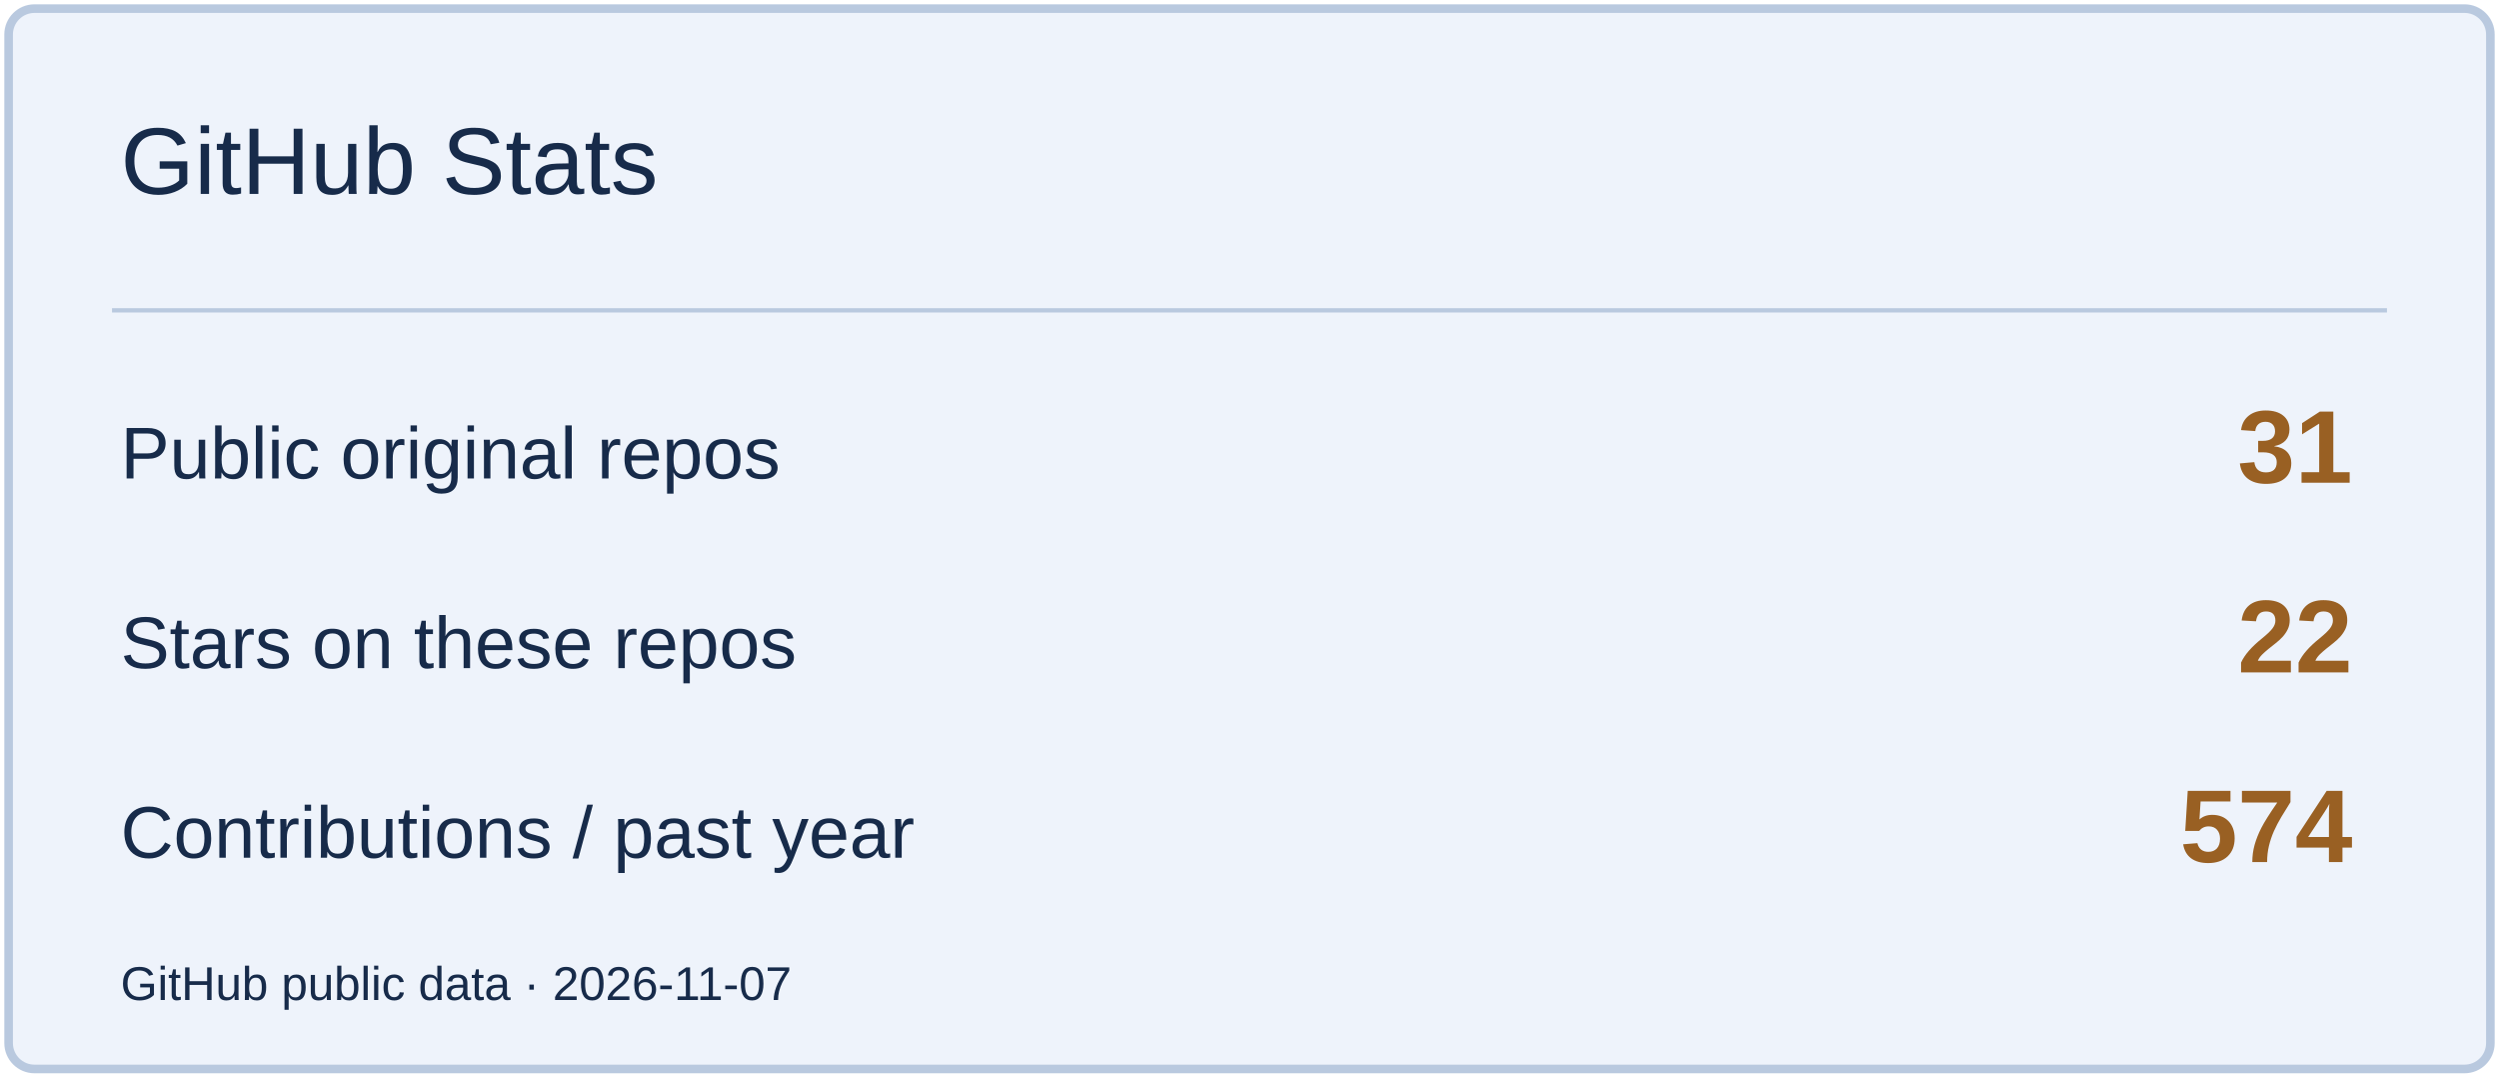
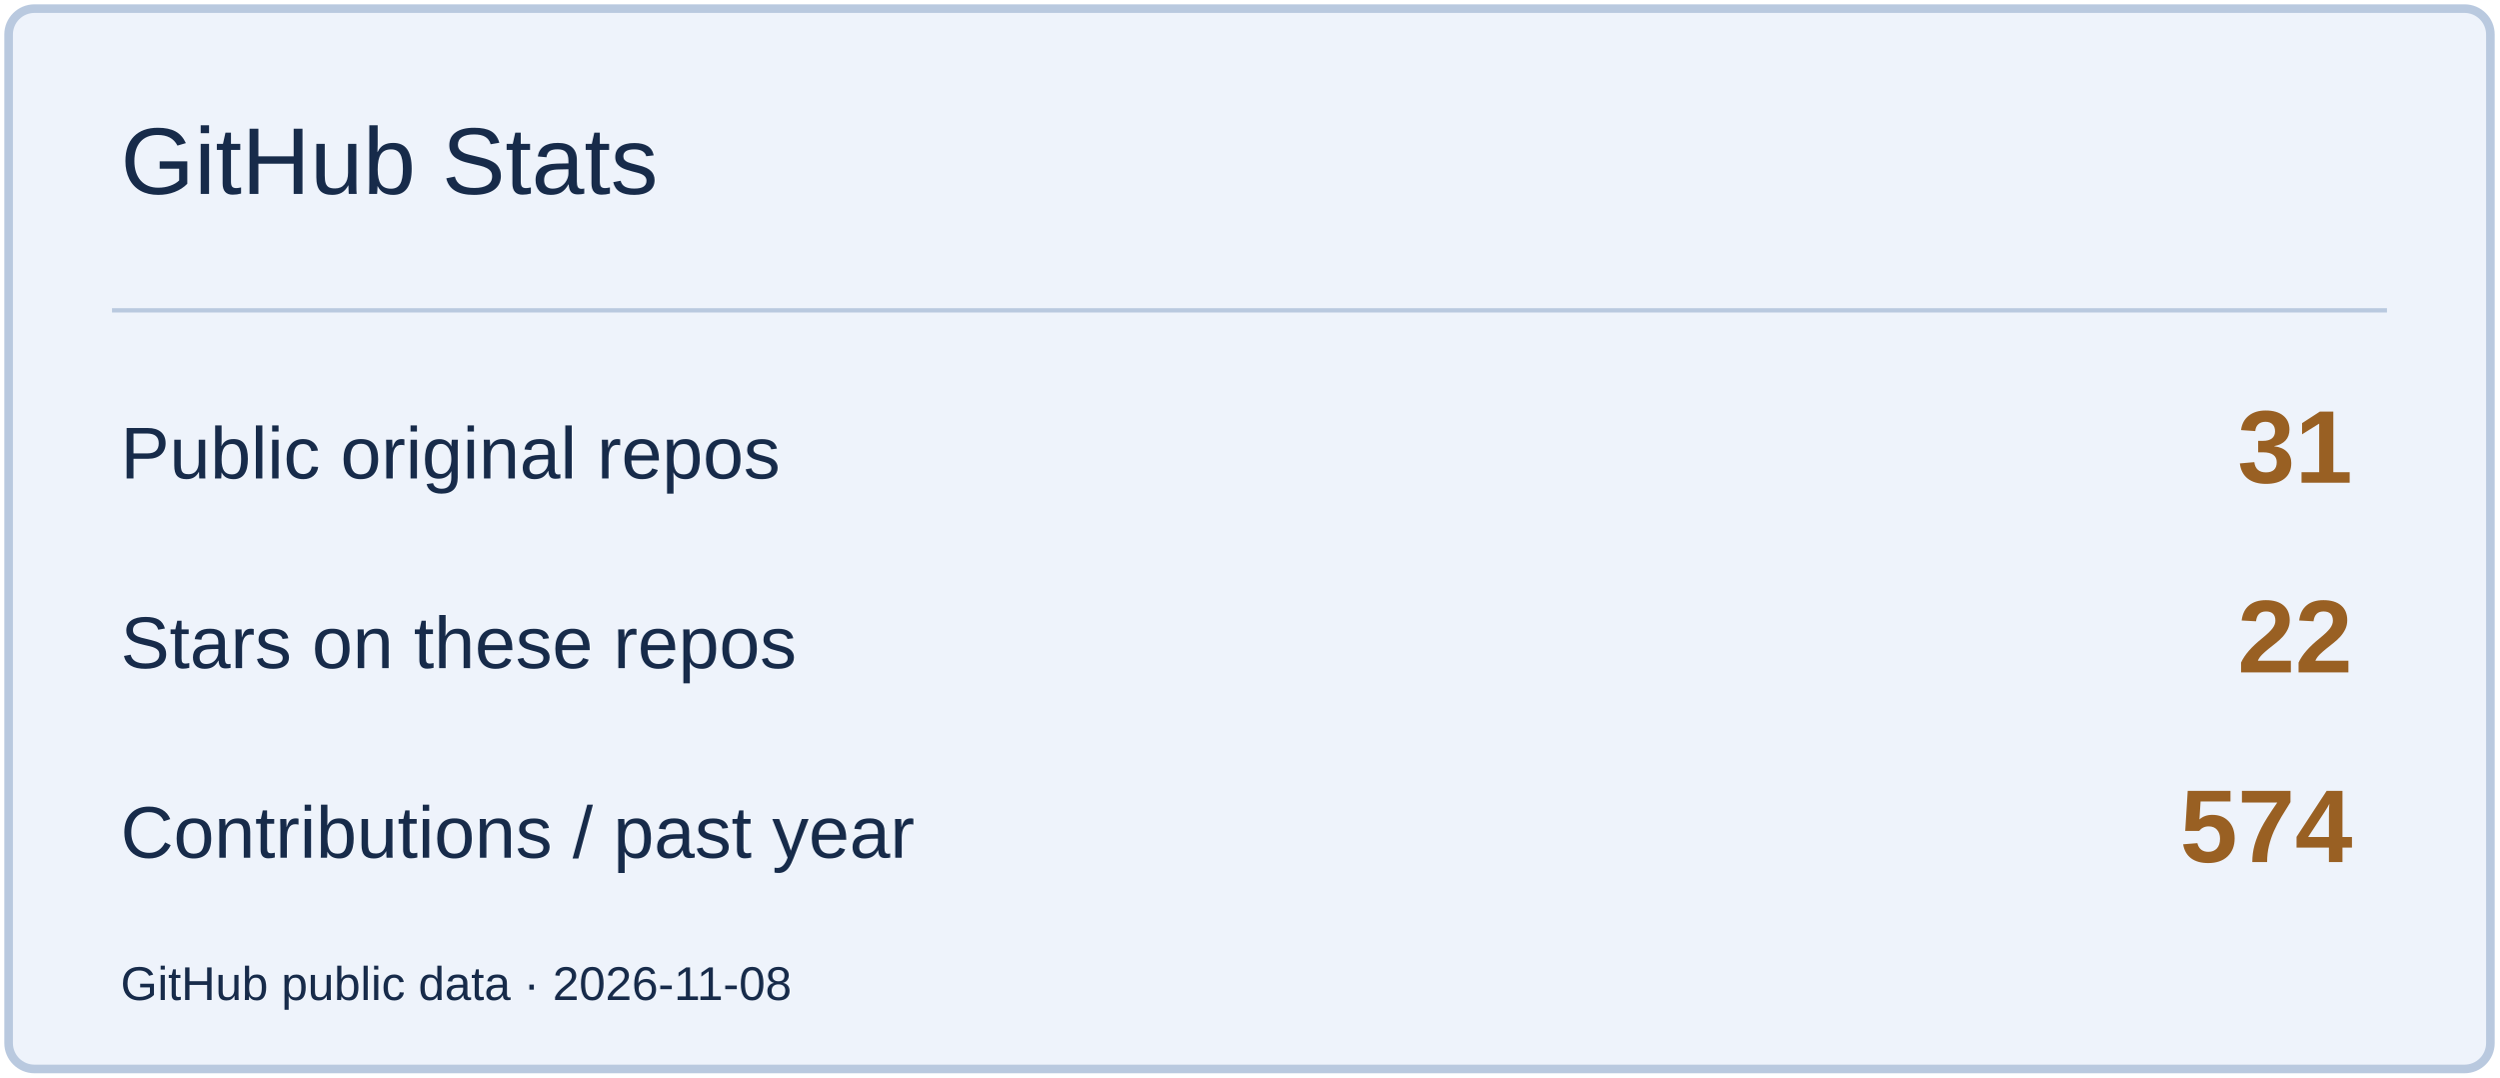
<svg xmlns="http://www.w3.org/2000/svg" width="580" height="250" viewBox="0 0 580 250" role="img" aria-label="GitHub Stats">
  <rect x="2" y="2" width="576" height="246" rx="6" fill="#EEF3FB" stroke="#B9C9DF" stroke-width="2" />
  <path d="M26 72H554" stroke="#B9C9DF" />
  <text x="28" y="45" font-size="22" fill="#172B4A" font-family="Arial,sans-serif">GitHub Stats</text>
  <text x="28" y="111" font-size="17" fill="#172B4A" font-family="Arial,sans-serif">Public original repos</text>
  <text x="546" y="112" font-size="24" fill="#996023" font-family="Arial,sans-serif" text-anchor="end" font-weight="700">31</text>
  <text x="28" y="155" font-size="17" fill="#172B4A" font-family="Arial,sans-serif">Stars on these repos</text>
  <text x="546" y="156" font-size="24" fill="#996023" font-family="Arial,sans-serif" text-anchor="end" font-weight="700">22</text>
  <text x="28" y="199" font-size="17" fill="#172B4A" font-family="Arial,sans-serif">Contributions / past year</text>
  <text x="546" y="200" font-size="24" fill="#996023" font-family="Arial,sans-serif" text-anchor="end" font-weight="700">574</text>
-   <text x="28" y="232" font-size="11" fill="#172B4A" font-family="Arial,sans-serif">GitHub public data · 2026-11-07</text>
+   <text x="28" y="232" font-size="11" fill="#172B4A" font-family="Arial,sans-serif">GitHub public data · 2026-11-08</text>
</svg>
